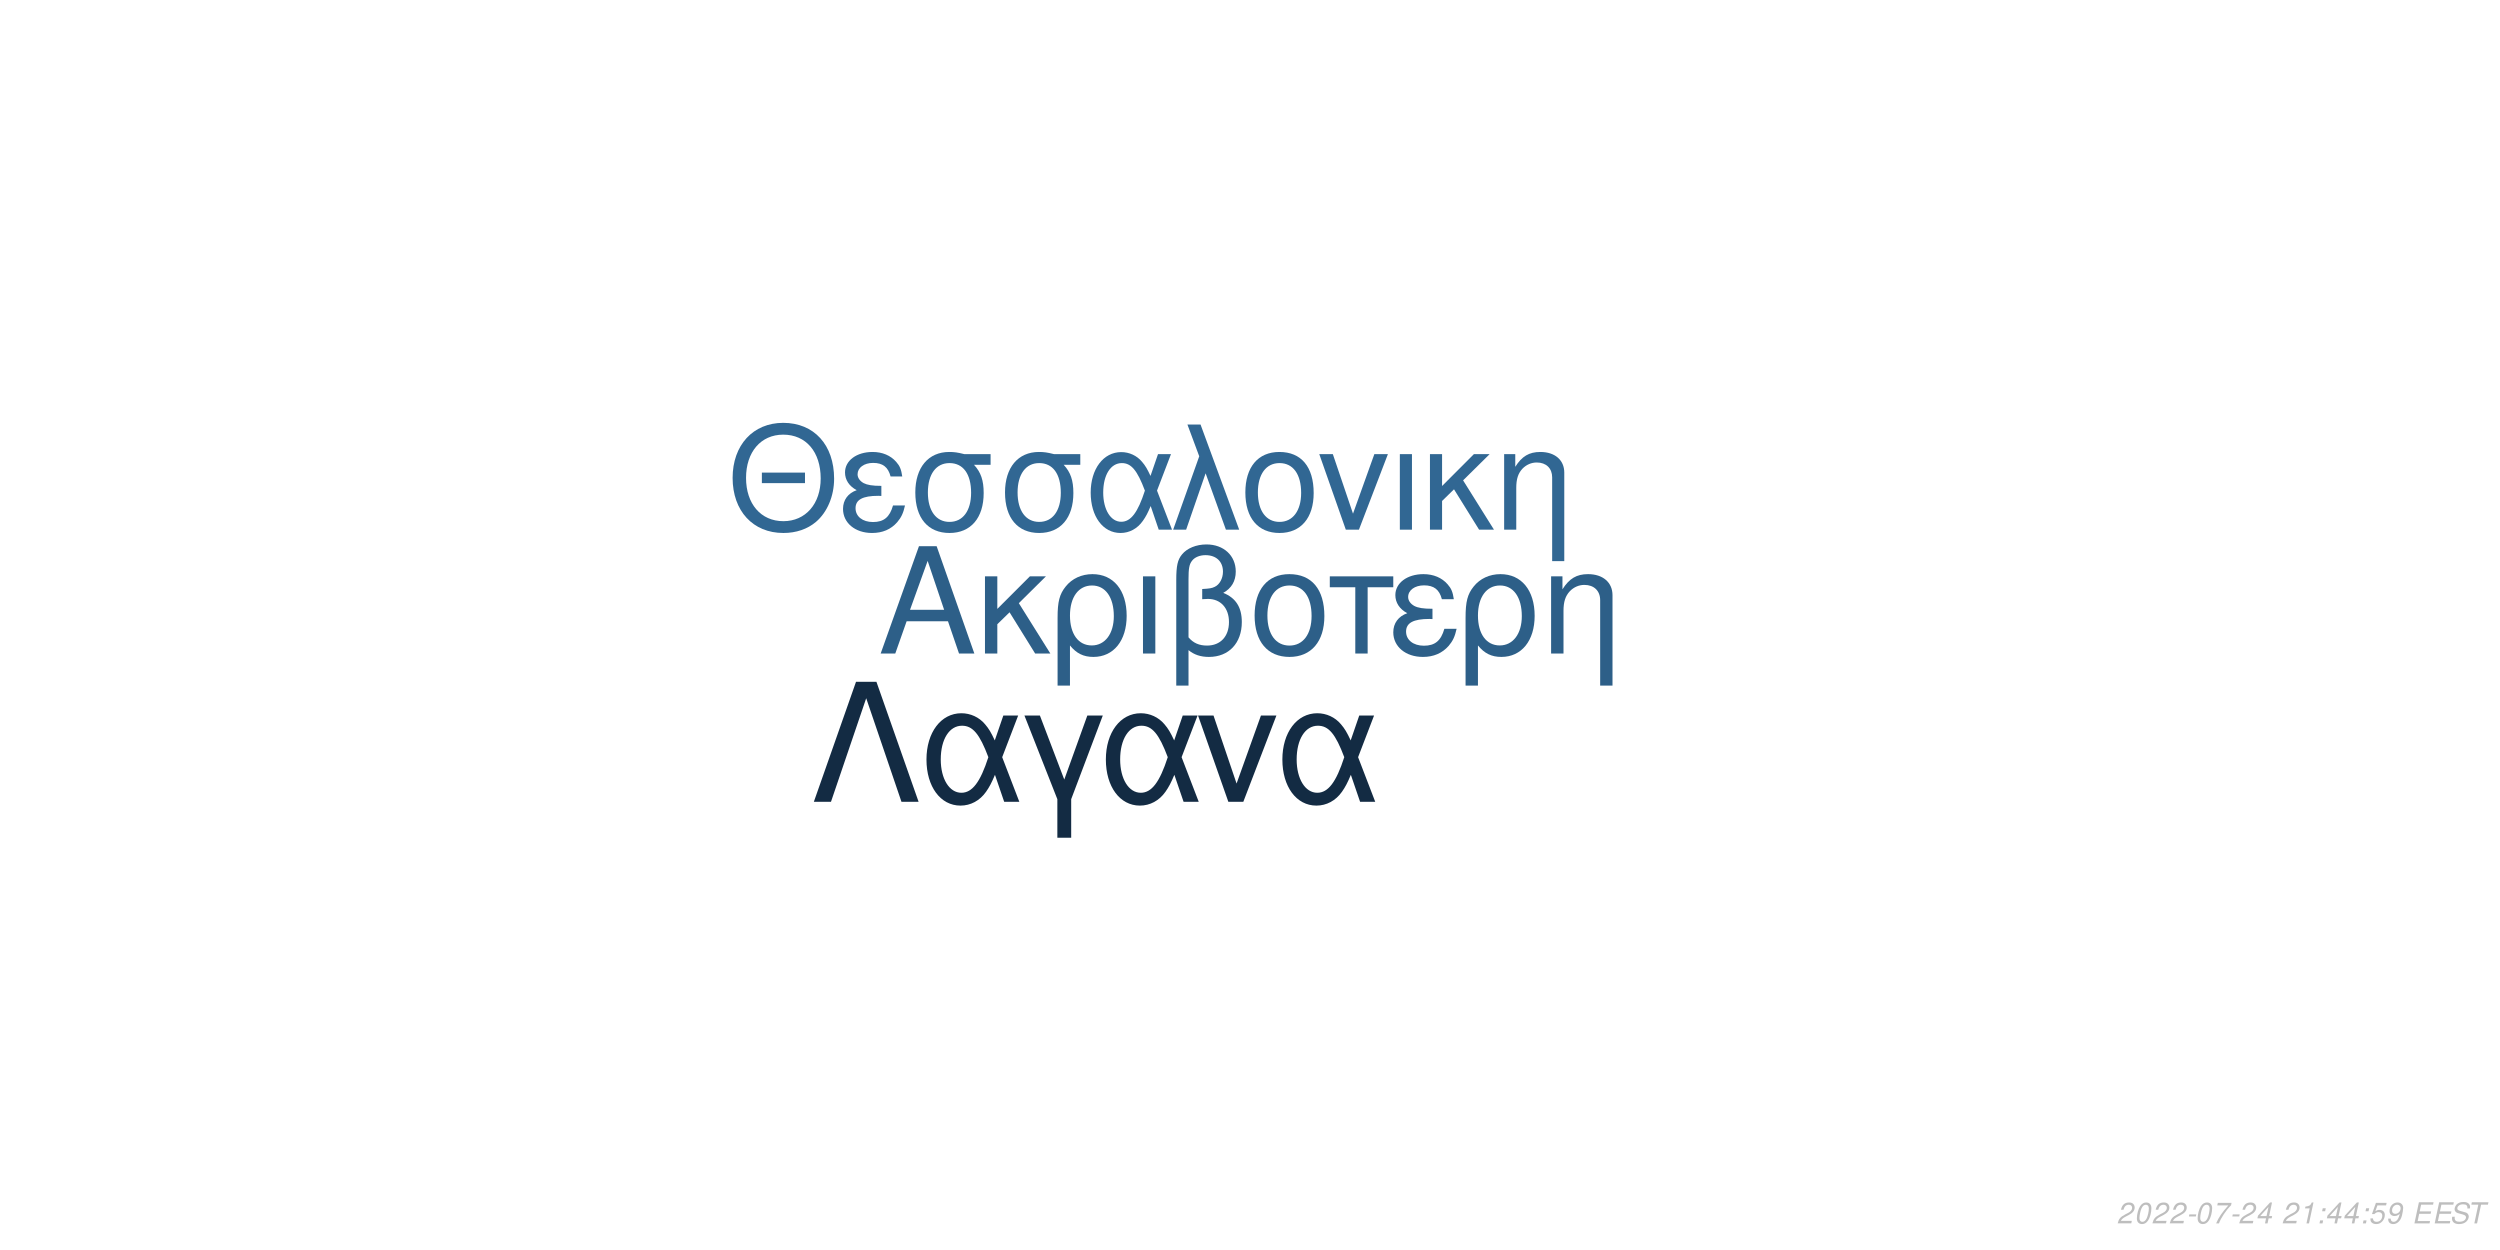
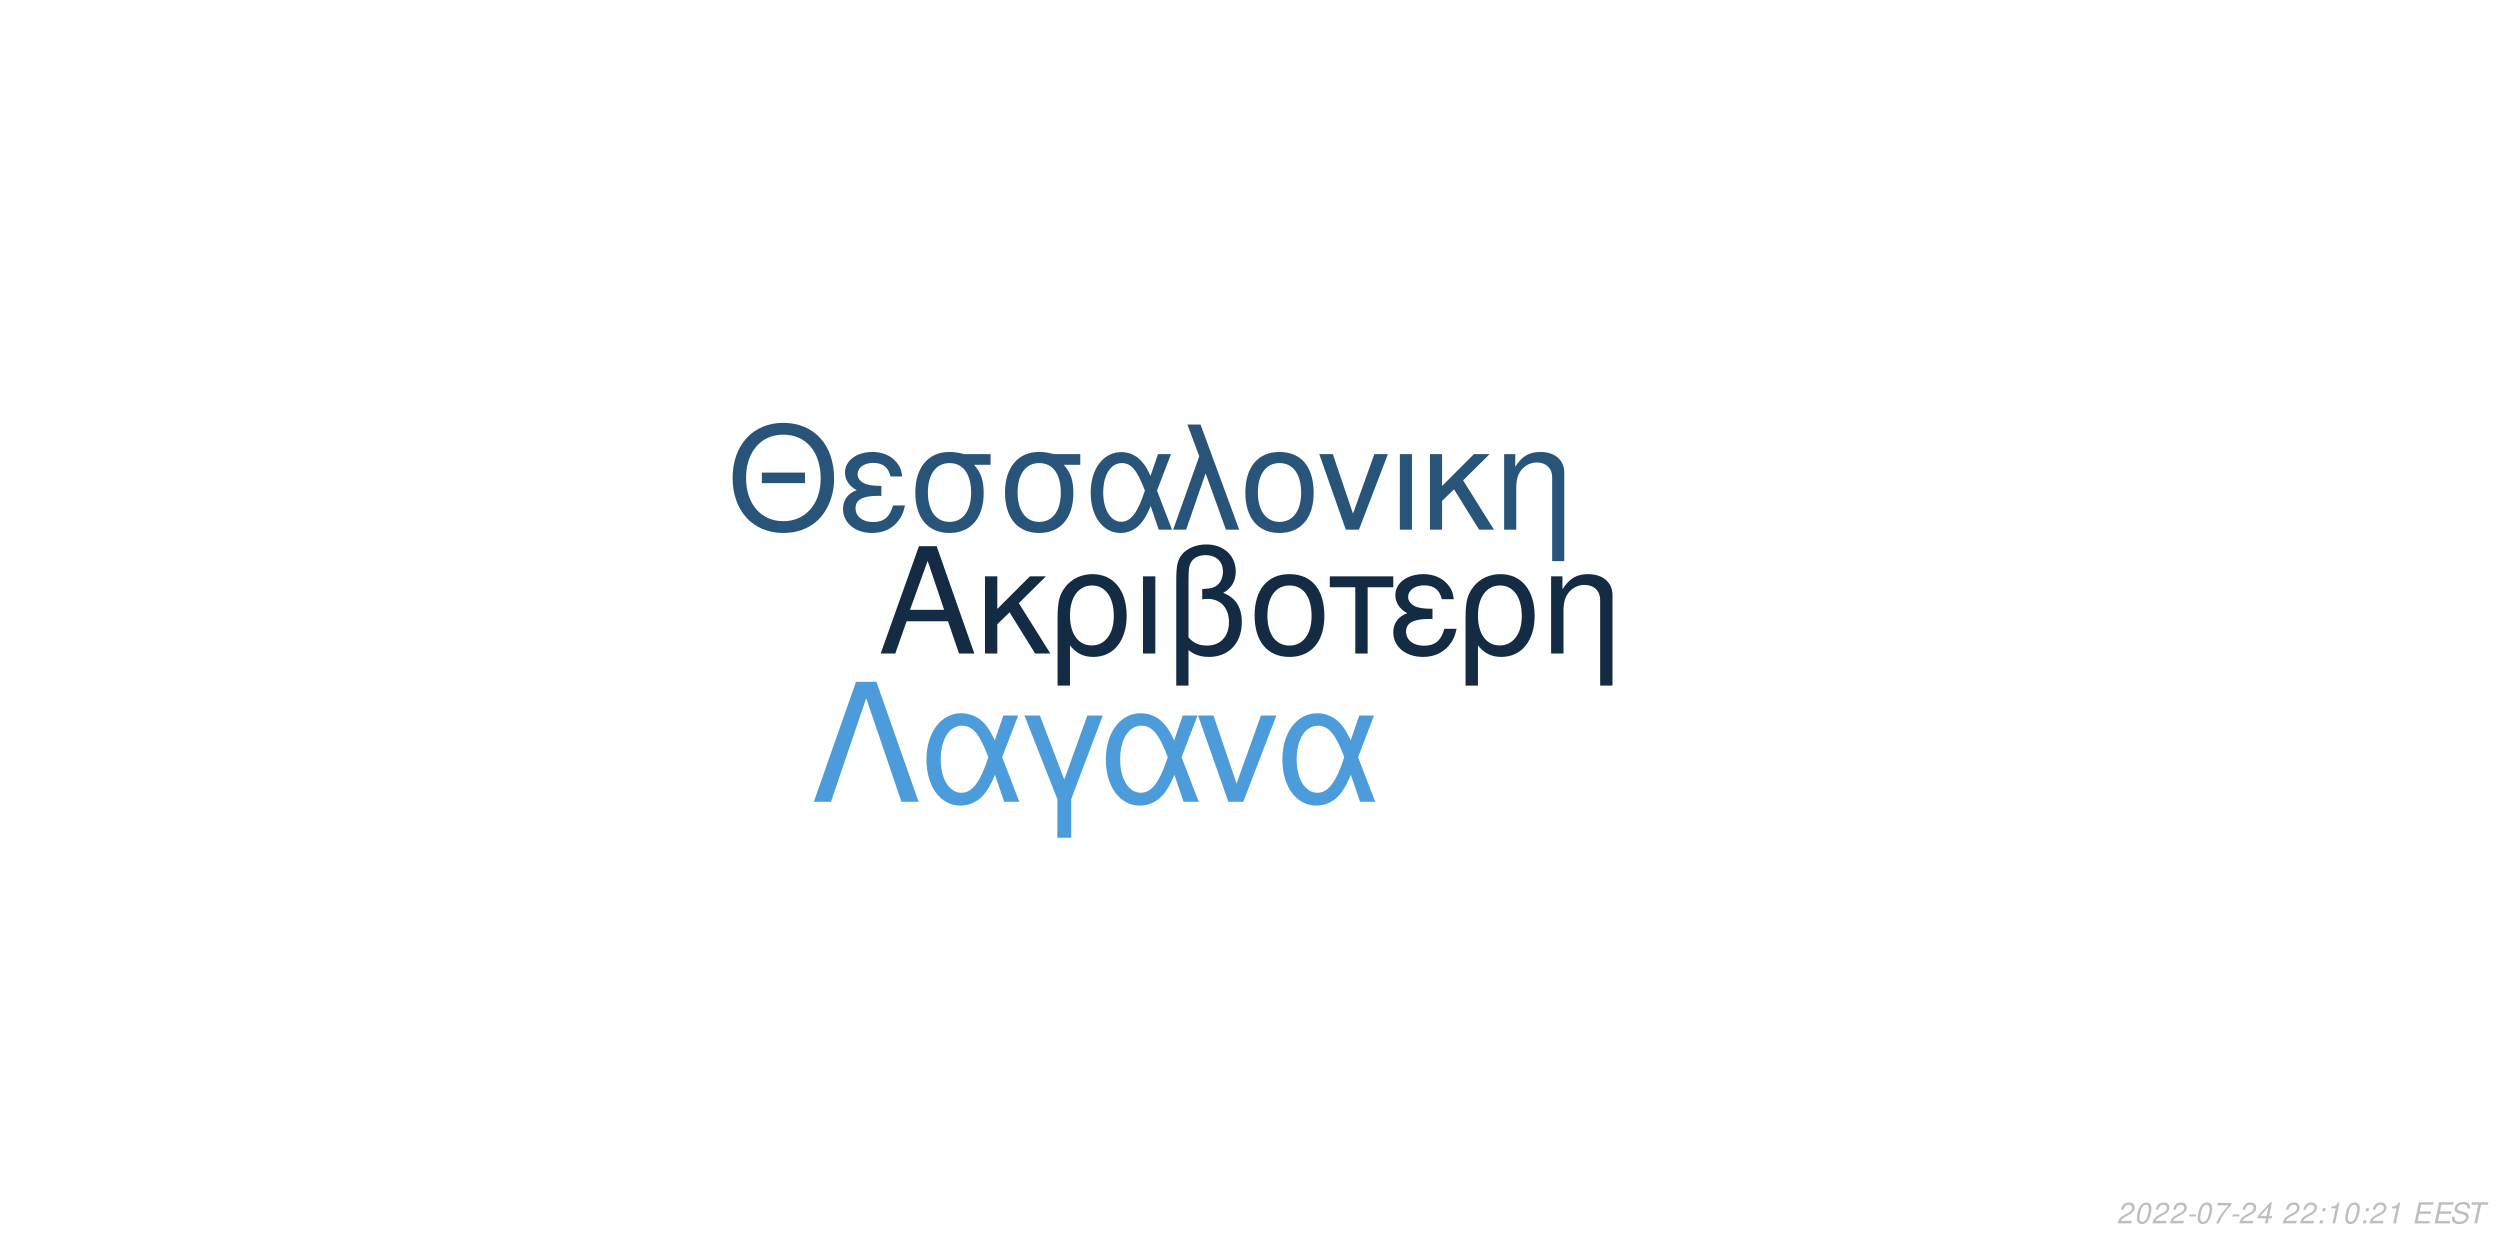
<svg xmlns="http://www.w3.org/2000/svg" xmlns:xlink="http://www.w3.org/1999/xlink" width="864pt" height="432pt" viewBox="0 0 864 432" version="1.1">
  <defs>
    <g>
      <symbol overflow="visible" id="glyph0-0">
        <path style="stroke:none;" d="" />
      </symbol>
      <symbol overflow="visible" id="glyph0-1">
        <path style="stroke:none;" d="M 24.125 -11.141 L 27.938 0 L 33.234 0 L 20.203 -37.094 L 14.094 -37.094 L 0.859 0 L 5.906 0 L 9.828 -11.141 Z M 22.797 -15.109 L 11 -15.109 L 17.094 -32.016 Z M 22.797 -15.109 " />
      </symbol>
      <symbol overflow="visible" id="glyph0-2">
        <path style="stroke:none;" d="M 7.172 -15.422 L 7.172 -26.672 L 2.906 -26.672 L 2.906 0 L 7.172 0 L 7.172 -10.125 L 11.406 -14.25 L 20.25 0 L 25.5 0 L 14.609 -17.406 L 23.969 -26.672 L 18.422 -26.672 Z M 7.172 -15.422 " />
      </symbol>
      <symbol overflow="visible" id="glyph0-3">
        <path style="stroke:none;" d="M 3 11.094 L 7.281 11.094 L 7.281 -2.797 C 9.516 -0.047 11.953 1.172 15.375 1.172 C 22.344 1.172 26.875 -4.422 26.875 -13.031 C 26.875 -21.891 22.297 -27.438 15.062 -27.438 C 11.297 -27.438 7.984 -25.906 5.797 -23.156 C 3.672 -20.516 3 -17.969 3 -12.359 Z M 14.906 -23.516 C 19.547 -23.516 22.438 -19.438 22.438 -12.922 C 22.438 -6.812 19.391 -2.797 14.812 -2.797 C 10.172 -2.797 7.281 -6.766 7.281 -13.125 C 7.281 -19.484 10.234 -23.516 14.906 -23.516 Z M 14.906 -23.516 " />
      </symbol>
      <symbol overflow="visible" id="glyph0-4">
        <path style="stroke:none;" d="M 3.516 0 L 7.781 0 L 7.781 -26.672 L 3.516 -26.672 Z M 3.516 0 " />
      </symbol>
      <symbol overflow="visible" id="glyph0-5">
        <path style="stroke:none;" d="M 4.016 11.094 L 8.25 11.094 L 8.25 -1.172 C 10.172 0.406 12.422 1.172 15.312 1.172 C 22.188 1.172 26.672 -3.609 26.672 -10.891 C 26.672 -15.984 24.578 -19.234 20.25 -20.969 C 23.109 -22.547 24.578 -25.031 24.578 -28.344 C 24.578 -33.844 20.406 -37.703 14.453 -37.703 C 10.938 -37.703 7.734 -36.391 6 -34.25 C 4.484 -32.422 4.016 -30.328 4.016 -25.391 Z M 8.25 -25.656 C 8.25 -29.359 8.5 -30.844 9.469 -32.062 C 10.375 -33.281 12.156 -34 14.094 -34 C 17.812 -34 20.156 -31.812 20.156 -28.297 C 20.156 -25.953 18.984 -23.812 17.297 -23.047 C 16.281 -22.547 15.469 -22.438 12.984 -22.297 L 12.984 -18.781 C 13.734 -18.828 14.344 -18.875 14.969 -18.875 C 19.344 -18.875 22.234 -15.719 22.234 -10.891 C 22.234 -5.906 19.281 -2.75 14.656 -2.75 C 11.953 -2.75 9.922 -3.609 8.25 -5.594 Z M 8.25 -25.656 " />
      </symbol>
      <symbol overflow="visible" id="glyph0-6">
        <path style="stroke:none;" d="M 14.094 -27.438 C 6.562 -27.438 2.094 -22.094 2.094 -13.125 C 2.094 -4.125 6.562 1.172 14.141 1.172 C 21.672 1.172 26.203 -4.172 26.203 -12.922 C 26.203 -22.188 21.828 -27.438 14.094 -27.438 Z M 14.141 -23.516 C 18.938 -23.516 21.781 -19.594 21.781 -12.984 C 21.781 -6.672 18.828 -2.75 14.141 -2.75 C 9.422 -2.75 6.516 -6.672 6.516 -13.125 C 6.516 -19.594 9.422 -23.516 14.141 -23.516 Z M 14.141 -23.516 " />
      </symbol>
      <symbol overflow="visible" id="glyph0-7">
        <path style="stroke:none;" d="M 7.891 0 L 12.156 0 L 12.156 -22.906 L 21.016 -22.906 L 21.016 -26.672 L -0.922 -26.672 L -0.922 -22.906 L 7.891 -22.906 Z M 7.891 0 " />
      </symbol>
      <symbol overflow="visible" id="glyph0-8">
        <path style="stroke:none;" d="M 14.562 -15.469 C 11.344 -15.469 9.562 -15.781 8.297 -16.438 C 6.922 -17.203 6.156 -18.328 6.156 -19.547 C 6.156 -21.891 8.453 -23.562 11.656 -23.562 C 15.062 -23.562 16.953 -22.094 17.812 -18.781 L 21.938 -18.781 C 21.578 -21.266 21.062 -22.5 19.797 -23.922 C 17.812 -26.203 14.906 -27.438 11.453 -27.438 C 5.797 -27.438 1.734 -24.375 1.734 -20.203 C 1.734 -17.609 3.156 -15.375 5.859 -13.938 C 2.797 -12.875 1.016 -10.484 1.016 -7.328 C 1.016 -2.391 5.297 1.172 11.25 1.172 C 14.969 1.172 17.906 -0.109 20.156 -2.641 C 21.578 -4.328 22.297 -5.797 22.906 -8.547 L 18.672 -8.547 C 17.5 -4.422 15.422 -2.703 11.609 -2.703 C 7.938 -2.703 5.438 -4.688 5.438 -7.578 C 5.438 -10.578 7.938 -11.953 13.484 -11.953 C 13.641 -11.953 14.094 -11.953 14.562 -11.906 Z M 14.562 -15.469 " />
      </symbol>
      <symbol overflow="visible" id="glyph0-9">
        <path style="stroke:none;" d="M 3.562 -26.672 L 3.562 0 L 7.844 0 L 7.844 -14.703 C 7.844 -17.906 8.5 -19.891 10.031 -21.531 C 11.406 -22.953 13.188 -23.719 15.062 -23.719 C 18.375 -23.719 20.516 -21.672 20.516 -18.469 L 20.516 11.094 L 24.781 11.094 L 24.781 -20.156 C 24.781 -24.578 21.469 -27.438 16.328 -27.438 C 12.359 -27.438 9.828 -25.906 7.484 -22.188 L 7.484 -26.672 Z M 3.562 -26.672 " />
      </symbol>
      <symbol overflow="visible" id="glyph1-0">
        <path style="stroke:none;" d="" />
      </symbol>
      <symbol overflow="visible" id="glyph1-1">
        <path style="stroke:none;" d="M 26.859 -19.734 L 11.953 -19.734 L 11.953 -16.094 L 26.859 -16.094 Z M 19.328 -36.922 C 8.922 -36.922 1.844 -29.25 1.844 -17.891 C 1.844 -6.484 8.875 1.141 19.391 1.141 C 23.812 1.141 27.703 -0.203 30.641 -2.688 C 34.578 -6.031 36.922 -11.656 36.922 -17.594 C 36.922 -29.297 30 -36.922 19.328 -36.922 Z M 19.328 -32.844 C 27.203 -32.844 32.281 -26.906 32.281 -17.688 C 32.281 -8.922 27.062 -2.938 19.391 -2.938 C 11.609 -2.938 6.484 -8.922 6.484 -17.891 C 6.484 -26.859 11.609 -32.844 19.328 -32.844 Z M 19.328 -32.844 " />
      </symbol>
      <symbol overflow="visible" id="glyph1-2">
        <path style="stroke:none;" d="M 14.25 -15.141 C 11.109 -15.141 9.375 -15.453 8.125 -16.094 C 6.781 -16.844 6.031 -17.938 6.031 -19.141 C 6.031 -21.422 8.266 -23.078 11.406 -23.078 C 14.75 -23.078 16.594 -21.625 17.438 -18.391 L 21.469 -18.391 C 21.125 -20.828 20.625 -22.031 19.391 -23.422 C 17.438 -25.656 14.594 -26.859 11.219 -26.859 C 5.688 -26.859 1.688 -23.875 1.688 -19.781 C 1.688 -17.234 3.094 -15.047 5.734 -13.656 C 2.734 -12.609 1 -10.266 1 -7.172 C 1 -2.344 5.188 1.141 11.016 1.141 C 14.656 1.141 17.547 -0.094 19.734 -2.594 C 21.125 -4.234 21.828 -5.688 22.422 -8.375 L 18.281 -8.375 C 17.141 -4.328 15.094 -2.641 11.359 -2.641 C 7.766 -2.641 5.328 -4.578 5.328 -7.422 C 5.328 -10.359 7.766 -11.703 13.203 -11.703 C 13.359 -11.703 13.797 -11.703 14.25 -11.656 Z M 14.25 -15.141 " />
      </symbol>
      <symbol overflow="visible" id="glyph1-3">
        <path style="stroke:none;" d="M 29 -26.109 L 19.938 -26.109 C 17.594 -26.703 16.438 -26.859 14.703 -26.859 C 7.469 -26.859 2.984 -21.469 2.984 -12.859 C 2.984 -4.031 7.375 1.141 14.797 1.141 C 22.172 1.141 26.609 -4.078 26.609 -12.656 C 26.609 -17.047 25.656 -19.828 23.266 -22.422 L 29 -22.422 Z M 14.797 -23.016 C 19.531 -23.016 22.266 -19.234 22.266 -12.75 C 22.266 -6.531 19.438 -2.688 14.797 -2.688 C 10.172 -2.688 7.328 -6.531 7.328 -12.859 C 7.328 -19.188 10.172 -23.016 14.797 -23.016 Z M 14.797 -23.016 " />
      </symbol>
      <symbol overflow="visible" id="glyph1-4">
        <path style="stroke:none;" d="M 29.344 -26.109 L 24.859 -26.109 L 22.266 -18.578 C 21.125 -21.031 20.484 -22.125 19.328 -23.469 C 17.547 -25.609 14.906 -26.812 12.156 -26.812 C 5.984 -26.812 1.594 -20.984 1.594 -12.812 C 1.594 -4.578 5.828 1.141 11.906 1.141 C 14.953 1.141 17.734 -0.344 19.625 -3.047 C 20.672 -4.531 21.281 -5.688 22.328 -8.172 L 25.109 0 L 29.703 0 L 24.516 -13.5 Z M 20.328 -13.5 C 17.891 -5.922 15.453 -2.734 12.156 -2.734 C 8.516 -2.734 5.922 -6.922 5.922 -12.812 C 5.922 -18.938 8.516 -23.016 12.359 -23.016 C 15.594 -23.016 17.688 -20.531 20.328 -13.5 Z M 20.328 -13.5 " />
      </symbol>
      <symbol overflow="visible" id="glyph1-5">
        <path style="stroke:none;" d="M 1.094 0 L 5.578 0 L 12.312 -19.484 L 19.328 0 L 23.922 0 L 10.562 -36.328 L 6.031 -36.328 L 10.109 -25.359 Z M 1.094 0 " />
      </symbol>
      <symbol overflow="visible" id="glyph1-6">
        <path style="stroke:none;" d="M 13.797 -26.859 C 6.422 -26.859 2.047 -21.625 2.047 -12.859 C 2.047 -4.031 6.422 1.141 13.859 1.141 C 21.234 1.141 25.656 -4.078 25.656 -12.656 C 25.656 -21.719 21.375 -26.859 13.797 -26.859 Z M 13.859 -23.016 C 18.531 -23.016 21.328 -19.188 21.328 -12.703 C 21.328 -6.531 18.438 -2.688 13.859 -2.688 C 9.219 -2.688 6.375 -6.531 6.375 -12.859 C 6.375 -19.188 9.219 -23.016 13.859 -23.016 Z M 13.859 -23.016 " />
      </symbol>
      <symbol overflow="visible" id="glyph1-7">
        <path style="stroke:none;" d="M 14.297 0 L 24.312 -26.109 L 19.625 -26.109 L 12.25 -5.531 L 5.281 -26.109 L 0.594 -26.109 L 9.766 0 Z M 14.297 0 " />
      </symbol>
      <symbol overflow="visible" id="glyph1-8">
        <path style="stroke:none;" d="M 3.438 0 L 7.625 0 L 7.625 -26.109 L 3.438 -26.109 Z M 3.438 0 " />
      </symbol>
      <symbol overflow="visible" id="glyph1-9">
        <path style="stroke:none;" d="M 7.031 -15.094 L 7.031 -26.109 L 2.844 -26.109 L 2.844 0 L 7.031 0 L 7.031 -9.922 L 11.156 -13.953 L 19.828 0 L 24.969 0 L 14.297 -17.047 L 23.469 -26.109 L 18.031 -26.109 Z M 7.031 -15.094 " />
      </symbol>
      <symbol overflow="visible" id="glyph1-10">
        <path style="stroke:none;" d="M 3.484 -26.109 L 3.484 0 L 7.672 0 L 7.672 -14.406 C 7.672 -17.547 8.328 -19.484 9.812 -21.078 C 11.156 -22.469 12.906 -23.219 14.75 -23.219 C 17.984 -23.219 20.078 -21.234 20.078 -18.094 L 20.078 10.859 L 24.266 10.859 L 24.266 -19.734 C 24.266 -24.062 21.031 -26.859 16 -26.859 C 12.109 -26.859 9.609 -25.359 7.328 -21.719 L 7.328 -26.109 Z M 3.484 -26.109 " />
      </symbol>
      <symbol overflow="visible" id="glyph2-0">
        <path style="stroke:none;" d="" />
      </symbol>
      <symbol overflow="visible" id="glyph2-1">
        <path style="stroke:none;" d="M 22.531 -41.484 L 15.484 -41.484 L 0.906 0 L 6.828 0 L 19 -35.797 L 31.188 0 L 37.109 0 Z M 22.531 -41.484 " />
      </symbol>
      <symbol overflow="visible" id="glyph2-2">
        <path style="stroke:none;" d="M 33.516 -29.812 L 28.391 -29.812 L 25.438 -21.219 C 24.125 -24.016 23.391 -25.266 22.078 -26.797 C 20.031 -29.25 17.016 -30.609 13.891 -30.609 C 6.828 -30.609 1.828 -23.953 1.828 -14.625 C 1.828 -5.234 6.656 1.312 13.594 1.312 C 17.078 1.312 20.266 -0.391 22.422 -3.469 C 23.609 -5.172 24.297 -6.484 25.5 -9.328 L 28.688 0 L 33.922 0 L 28 -15.422 Z M 23.219 -15.422 C 20.422 -6.766 17.641 -3.125 13.891 -3.125 C 9.734 -3.125 6.766 -7.906 6.766 -14.625 C 6.766 -21.625 9.734 -26.297 14.109 -26.297 C 17.812 -26.297 20.203 -23.453 23.219 -15.422 Z M 23.219 -15.422 " />
      </symbol>
      <symbol overflow="visible" id="glyph2-3">
        <path style="stroke:none;" d="M 12.062 12.406 L 16.844 12.406 L 16.844 -0.906 L 27.766 -29.812 L 22.422 -29.812 L 14.453 -7.688 L 6.031 -29.812 L 0.688 -29.812 L 12.062 -0.906 Z M 12.062 12.406 " />
      </symbol>
      <symbol overflow="visible" id="glyph2-4">
        <path style="stroke:none;" d="M 16.328 0 L 27.766 -29.812 L 22.422 -29.812 L 14 -6.312 L 6.031 -29.812 L 0.688 -29.812 L 11.156 0 Z M 16.328 0 " />
      </symbol>
      <symbol overflow="visible" id="glyph3-0">
        <path style="stroke:none;" d="" />
      </symbol>
      <symbol overflow="visible" id="glyph3-1">
        <path style="stroke:none;" d="M 5.234 -0.875 L 1.469 -0.875 C 1.641 -1.375 2.203 -1.891 3.109 -2.344 L 4.234 -2.938 C 5.562 -3.625 6.219 -4.469 6.219 -5.484 C 6.219 -5.938 6.062 -6.359 5.797 -6.656 C 5.469 -7.047 4.984 -7.234 4.312 -7.234 C 2.766 -7.234 1.891 -6.453 1.484 -4.734 L 2.375 -4.734 C 2.484 -5.188 2.609 -5.484 2.797 -5.75 C 3.094 -6.203 3.609 -6.453 4.188 -6.453 C 4.891 -6.453 5.344 -6.031 5.344 -5.375 C 5.344 -4.703 4.859 -4.094 4.016 -3.656 L 2.984 -3.125 C 1.234 -2.188 0.797 -1.656 0.344 -0.016 L 5.047 -0.016 Z M 5.234 -0.875 " />
      </symbol>
      <symbol overflow="visible" id="glyph3-2">
        <path style="stroke:none;" d="M 4.203 -7.234 C 3.375 -7.234 2.688 -6.812 2.125 -5.984 C 1.484 -5.047 0.984 -3.188 0.984 -1.734 C 0.984 -1.109 1.172 -0.562 1.484 -0.266 C 1.797 0.047 2.281 0.234 2.766 0.234 C 3.625 0.234 4.281 -0.156 4.859 -1.016 C 5.516 -1.953 6 -3.797 6 -5.266 C 6 -6.5 5.328 -7.234 4.203 -7.234 Z M 4.094 -6.453 C 4.734 -6.453 5.125 -5.984 5.125 -5.156 C 5.125 -4.203 4.781 -2.625 4.406 -1.812 C 3.984 -0.938 3.516 -0.547 2.875 -0.547 C 2.25 -0.547 1.875 -1.031 1.875 -1.828 C 1.875 -2.797 2.203 -4.344 2.594 -5.203 C 2.984 -6.047 3.453 -6.453 4.094 -6.453 Z M 4.094 -6.453 " />
      </symbol>
      <symbol overflow="visible" id="glyph3-3">
        <path style="stroke:none;" d="M 3.516 -3.125 L 1.125 -3.125 L 0.969 -2.406 L 3.359 -2.406 Z M 3.516 -3.125 " />
      </symbol>
      <symbol overflow="visible" id="glyph3-4">
        <path style="stroke:none;" d="M 6.703 -7.094 L 1.953 -7.094 L 1.766 -6.219 L 5.594 -6.219 C 3.344 -3.688 2.266 -2.109 1.375 0 L 2.344 0 C 3.031 -1.906 4.828 -4.594 6.547 -6.281 Z M 6.703 -7.094 " />
      </symbol>
      <symbol overflow="visible" id="glyph3-5">
        <path style="stroke:none;" d="M 3.625 -1.75 L 3.266 0 L 4.141 0 L 4.516 -1.75 L 5.562 -1.75 L 5.734 -2.531 L 4.688 -2.531 L 5.688 -7.234 L 5.016 -7.234 L 0.844 -2.672 L 0.641 -1.75 Z M 3.797 -2.531 L 1.594 -2.531 L 4.469 -5.703 Z M 3.797 -2.531 " />
      </symbol>
      <symbol overflow="visible" id="glyph3-6">
        <path style="stroke:none;" d="" />
      </symbol>
      <symbol overflow="visible" id="glyph3-7">
+         <path style="stroke:none;" d="M 2.359 -1.031 L 1.312 -1.031 L 1.094 0 L 2.141 0 Z M 3.266 -5.234 L 2.219 -5.234 L 2 -4.203 L 3.047 -4.203 Z M 3.266 -5.234 " />
+       </symbol>
+       <symbol overflow="visible" id="glyph3-8">
        <path style="stroke:none;" d="M 3.703 -5.188 L 2.594 0 L 3.469 0 L 5.016 -7.234 L 4.438 -7.234 C 3.906 -6.156 3.688 -6.016 2.234 -5.812 L 2.109 -5.188 Z M 3.703 -5.188 " />
      </symbol>
-       <symbol overflow="visible" id="glyph3-8">
-         <path style="stroke:none;" d="M 2.359 -1.031 L 1.312 -1.031 L 1.094 0 L 2.141 0 Z M 3.266 -5.234 L 2.219 -5.234 L 2 -4.203 L 3.047 -4.203 Z M 3.266 -5.234 " />
-       </symbol>
      <symbol overflow="visible" id="glyph3-9">
-         <path style="stroke:none;" d="M 6.297 -7.094 L 2.594 -7.094 L 1.234 -3.234 L 2.047 -3.234 C 2.656 -3.766 2.938 -3.906 3.531 -3.906 C 4.328 -3.906 4.797 -3.453 4.797 -2.688 C 4.797 -1.438 3.969 -0.547 2.828 -0.547 C 2.031 -0.547 1.609 -0.938 1.578 -1.734 L 0.703 -1.734 L 0.703 -1.516 C 0.703 -0.938 0.844 -0.547 1.188 -0.266 C 1.562 0.062 2.078 0.234 2.703 0.234 C 3.656 0.234 4.391 -0.156 4.984 -0.922 C 5.422 -1.5 5.672 -2.234 5.672 -2.953 C 5.672 -4 4.938 -4.672 3.812 -4.672 C 3.328 -4.672 2.906 -4.547 2.406 -4.234 L 3.109 -6.219 L 6.109 -6.219 Z M 6.297 -7.094 " />
+         <path style="stroke:none;" d="M 2.547 -3.312 L 6.5 -3.312 L 6.688 -4.141 L 2.719 -4.141 L 3.219 -6.469 L 7.344 -6.469 L 7.516 -7.297 L 2.453 -7.297 L 0.906 0 L 6.125 0 L 6.297 -0.812 L 2.016 -0.812 Z M 2.547 -3.312 " />
      </symbol>
      <symbol overflow="visible" id="glyph3-10">
-         <path style="stroke:none;" d="M 0.844 -1.656 C 0.844 -1.547 0.844 -1.438 0.844 -1.375 C 0.844 -0.406 1.531 0.234 2.578 0.234 C 3.203 0.234 3.766 0.016 4.297 -0.438 C 4.938 -1 5.312 -1.656 5.594 -2.719 C 5.844 -3.672 6.016 -4.766 6.016 -5.375 C 6.016 -5.844 5.844 -6.328 5.547 -6.656 C 5.203 -7.031 4.703 -7.234 4.062 -7.234 C 2.516 -7.234 1.297 -5.938 1.297 -4.266 C 1.297 -3.203 1.984 -2.547 3.047 -2.547 C 3.484 -2.547 3.953 -2.672 4.281 -2.891 C 4.406 -2.984 4.547 -3.078 4.828 -3.344 C 4.438 -1.484 3.703 -0.547 2.703 -0.547 C 2.109 -0.547 1.719 -0.938 1.719 -1.547 L 1.719 -1.656 Z M 3.953 -6.453 C 4.625 -6.453 5.141 -5.953 5.141 -5.281 C 5.141 -4.188 4.312 -3.312 3.297 -3.312 C 2.594 -3.312 2.172 -3.734 2.172 -4.453 C 2.172 -5.562 2.984 -6.453 3.953 -6.453 Z M 3.953 -6.453 " />
+         <path style="stroke:none;" d="M 7.062 -5.156 C 7.125 -5.438 7.141 -5.562 7.141 -5.703 C 7.141 -6.156 6.938 -6.594 6.594 -6.891 C 6.188 -7.25 5.656 -7.406 4.875 -7.406 C 3.844 -7.406 3.047 -7.125 2.5 -6.562 C 2.094 -6.141 1.781 -5.438 1.781 -4.922 C 1.781 -4.297 2.219 -3.766 2.891 -3.562 L 4.594 -3.094 C 5.406 -2.859 5.734 -2.578 5.734 -2.094 C 5.734 -1.781 5.547 -1.406 5.266 -1.141 C 4.844 -0.766 4.266 -0.578 3.453 -0.578 C 2.328 -0.578 1.812 -0.984 1.812 -1.906 C 1.812 -2.047 1.812 -2.125 1.844 -2.312 L 0.984 -2.312 C 0.906 -2.062 0.891 -1.906 0.891 -1.688 C 0.891 -0.484 1.797 0.234 3.297 0.234 C 4.359 0.234 5.234 -0.062 5.812 -0.609 C 6.344 -1.078 6.688 -1.797 6.688 -2.375 C 6.688 -2.641 6.609 -2.906 6.453 -3.156 C 6.234 -3.5 5.938 -3.703 5.469 -3.828 L 3.75 -4.312 C 2.984 -4.547 2.734 -4.734 2.734 -5.188 C 2.734 -5.547 2.875 -5.844 3.188 -6.109 C 3.547 -6.438 4.031 -6.594 4.703 -6.594 C 5.266 -6.594 5.688 -6.484 5.906 -6.297 C 6.094 -6.125 6.219 -5.797 6.219 -5.516 C 6.219 -5.422 6.203 -5.344 6.188 -5.156 Z M 7.062 -5.156 " />
      </symbol>
      <symbol overflow="visible" id="glyph3-11">
-         <path style="stroke:none;" d="M 2.547 -3.312 L 6.5 -3.312 L 6.688 -4.141 L 2.719 -4.141 L 3.219 -6.469 L 7.344 -6.469 L 7.516 -7.297 L 2.453 -7.297 L 0.906 0 L 6.125 0 L 6.297 -0.812 L 2.016 -0.812 Z M 2.547 -3.312 " />
-       </symbol>
-       <symbol overflow="visible" id="glyph3-12">
-         <path style="stroke:none;" d="M 7.062 -5.156 C 7.125 -5.438 7.141 -5.562 7.141 -5.703 C 7.141 -6.156 6.938 -6.594 6.594 -6.891 C 6.188 -7.25 5.656 -7.406 4.875 -7.406 C 3.844 -7.406 3.047 -7.125 2.5 -6.562 C 2.094 -6.141 1.781 -5.438 1.781 -4.922 C 1.781 -4.297 2.219 -3.766 2.891 -3.562 L 4.594 -3.094 C 5.406 -2.859 5.734 -2.578 5.734 -2.094 C 5.734 -1.781 5.547 -1.406 5.266 -1.141 C 4.844 -0.766 4.266 -0.578 3.453 -0.578 C 2.328 -0.578 1.812 -0.984 1.812 -1.906 C 1.812 -2.047 1.812 -2.125 1.844 -2.312 L 0.984 -2.312 C 0.906 -2.062 0.891 -1.906 0.891 -1.688 C 0.891 -0.484 1.797 0.234 3.297 0.234 C 4.359 0.234 5.234 -0.062 5.812 -0.609 C 6.344 -1.078 6.688 -1.797 6.688 -2.375 C 6.688 -2.641 6.609 -2.906 6.453 -3.156 C 6.234 -3.5 5.938 -3.703 5.469 -3.828 L 3.75 -4.312 C 2.984 -4.547 2.734 -4.734 2.734 -5.188 C 2.734 -5.547 2.875 -5.844 3.188 -6.109 C 3.547 -6.438 4.031 -6.594 4.703 -6.594 C 5.266 -6.594 5.688 -6.484 5.906 -6.297 C 6.094 -6.125 6.219 -5.797 6.219 -5.516 C 6.219 -5.422 6.203 -5.344 6.188 -5.156 Z M 7.062 -5.156 " />
-       </symbol>
-       <symbol overflow="visible" id="glyph3-13">
        <path style="stroke:none;" d="M 4.938 -6.469 L 7.312 -6.469 L 7.484 -7.297 L 1.75 -7.297 L 1.578 -6.469 L 3.984 -6.469 L 2.609 0 L 3.547 0 Z M 4.938 -6.469 " />
      </symbol>
    </g>
  </defs>
  <g id="surface1">
    <rect x="0" y="0" width="864" height="432" style="fill:rgb(100%,100%,100%);fill-opacity:1;stroke:none;" />
-     <g style="fill:rgb(17.647%,37.255%,53.333%);fill-opacity:1;">
+     <g style="fill:rgb(7.451%,16.863%,26.275%);fill-opacity:1;">
      <use xlink:href="#glyph0-1" x="303.5" y="225.861" />
      <use xlink:href="#glyph0-2" x="337.5" y="225.861" />
      <use xlink:href="#glyph0-3" x="362.5" y="225.861" />
      <use xlink:href="#glyph0-4" x="391.5" y="225.861" />
      <use xlink:href="#glyph0-5" x="402.5" y="225.861" />
      <use xlink:href="#glyph0-6" x="431.5" y="225.861" />
      <use xlink:href="#glyph0-7" x="460.5" y="225.861" />
      <use xlink:href="#glyph0-8" x="480.5" y="225.861" />
      <use xlink:href="#glyph0-3" x="503.5" y="225.861" />
      <use xlink:href="#glyph0-9" x="532.5" y="225.861" />
    </g>
-     <g style="fill:rgb(19.216%,40.392%,57.647%);fill-opacity:1;">
+     <g style="fill:rgb(15.686%,32.941%,47.843%);fill-opacity:1;">
      <use xlink:href="#glyph1-1" x="251.348" y="183.058" />
      <use xlink:href="#glyph1-2" x="290.348" y="183.058" />
      <use xlink:href="#glyph1-3" x="313.348" y="183.058" />
      <use xlink:href="#glyph1-3" x="344.348" y="183.058" />
      <use xlink:href="#glyph1-4" x="375.348" y="183.058" />
      <use xlink:href="#glyph1-5" x="404.348" y="183.058" />
      <use xlink:href="#glyph1-6" x="428.348" y="183.058" />
      <use xlink:href="#glyph1-7" x="455.348" y="183.058" />
      <use xlink:href="#glyph1-8" x="480.348" y="183.058" />
      <use xlink:href="#glyph1-9" x="491.348" y="183.058" />
      <use xlink:href="#glyph1-10" x="516.348" y="183.058" />
    </g>
-     <g style="fill:rgb(7.451%,16.863%,26.275%);fill-opacity:1;">
+     <g style="fill:rgb(29.804%,61.176%,85.882%);fill-opacity:1;">
      <use xlink:href="#glyph2-1" x="280.359" y="277.105" />
      <use xlink:href="#glyph2-2" x="318.359" y="277.105" />
      <use xlink:href="#glyph2-3" x="353.359" y="277.105" />
      <use xlink:href="#glyph2-2" x="380.359" y="277.105" />
      <use xlink:href="#glyph2-4" x="413.359" y="277.105" />
      <use xlink:href="#glyph2-2" x="441.359" y="277.105" />
    </g>
    <g style="fill:rgb(74.51%,74.51%,74.51%);fill-opacity:1;">
      <use xlink:href="#glyph3-1" x="731.52" y="422.81" />
      <use xlink:href="#glyph3-2" x="737.52" y="422.81" />
      <use xlink:href="#glyph3-1" x="743.52" y="422.81" />
      <use xlink:href="#glyph3-1" x="749.52" y="422.81" />
      <use xlink:href="#glyph3-3" x="755.52" y="422.81" />
      <use xlink:href="#glyph3-2" x="758.52" y="422.81" />
      <use xlink:href="#glyph3-4" x="764.52" y="422.81" />
      <use xlink:href="#glyph3-3" x="770.52" y="422.81" />
      <use xlink:href="#glyph3-1" x="773.52" y="422.81" />
      <use xlink:href="#glyph3-5" x="779.52" y="422.81" />
      <use xlink:href="#glyph3-6" x="785.52" y="422.81" />
      <use xlink:href="#glyph3-1" x="788.52" y="422.81" />
-       <use xlink:href="#glyph3-7" x="794.52" y="422.81" />
-       <use xlink:href="#glyph3-8" x="800.52" y="422.81" />
-       <use xlink:href="#glyph3-5" x="803.52" y="422.81" />
-       <use xlink:href="#glyph3-5" x="809.52" y="422.81" />
-       <use xlink:href="#glyph3-8" x="815.52" y="422.81" />
-       <use xlink:href="#glyph3-9" x="818.52" y="422.81" />
-       <use xlink:href="#glyph3-10" x="824.52" y="422.81" />
+       <use xlink:href="#glyph3-1" x="794.52" y="422.81" />
+       <use xlink:href="#glyph3-7" x="800.52" y="422.81" />
+       <use xlink:href="#glyph3-8" x="803.52" y="422.81" />
+       <use xlink:href="#glyph3-2" x="809.52" y="422.81" />
+       <use xlink:href="#glyph3-7" x="815.52" y="422.81" />
+       <use xlink:href="#glyph3-1" x="818.52" y="422.81" />
+       <use xlink:href="#glyph3-8" x="824.52" y="422.81" />
      <use xlink:href="#glyph3-6" x="830.52" y="422.81" />
-       <use xlink:href="#glyph3-11" x="833.52" y="422.81" />
-       <use xlink:href="#glyph3-11" x="840.52" y="422.81" />
-       <use xlink:href="#glyph3-12" x="846.52" y="422.81" />
-       <use xlink:href="#glyph3-13" x="852.52" y="422.81" />
+       <use xlink:href="#glyph3-9" x="833.52" y="422.81" />
+       <use xlink:href="#glyph3-9" x="840.52" y="422.81" />
+       <use xlink:href="#glyph3-10" x="846.52" y="422.81" />
+       <use xlink:href="#glyph3-11" x="852.52" y="422.81" />
    </g>
  </g>
</svg>
